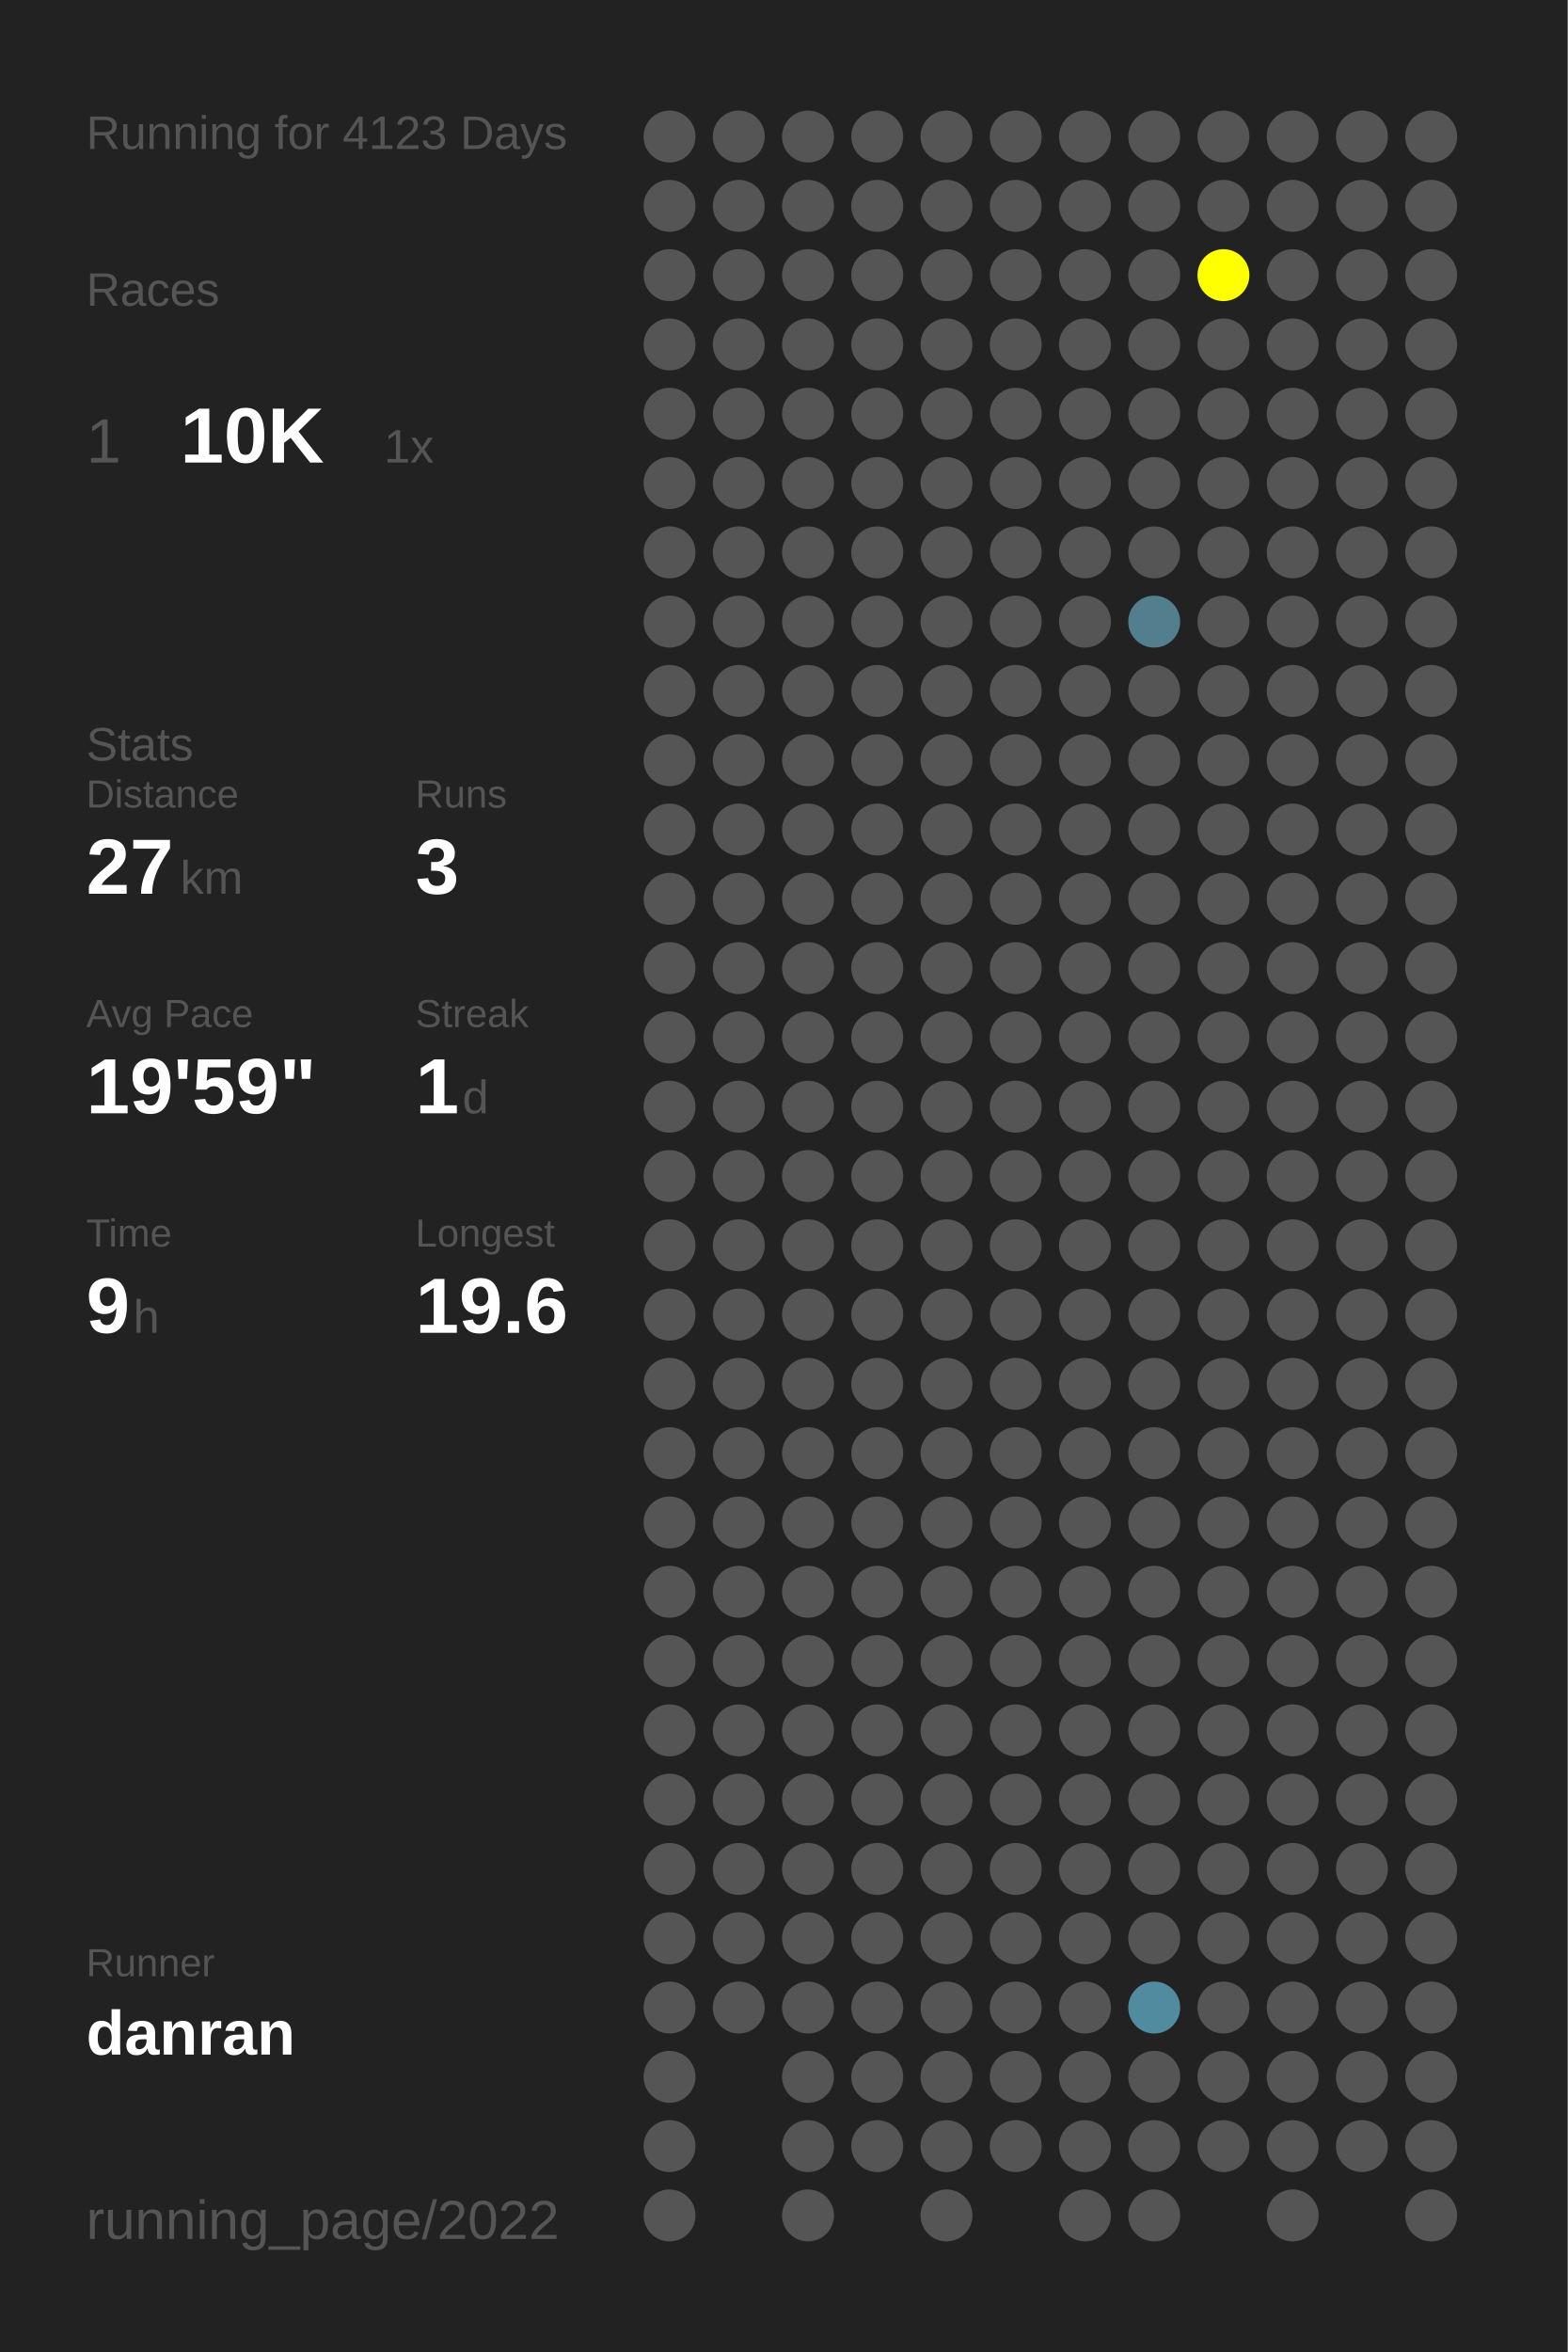
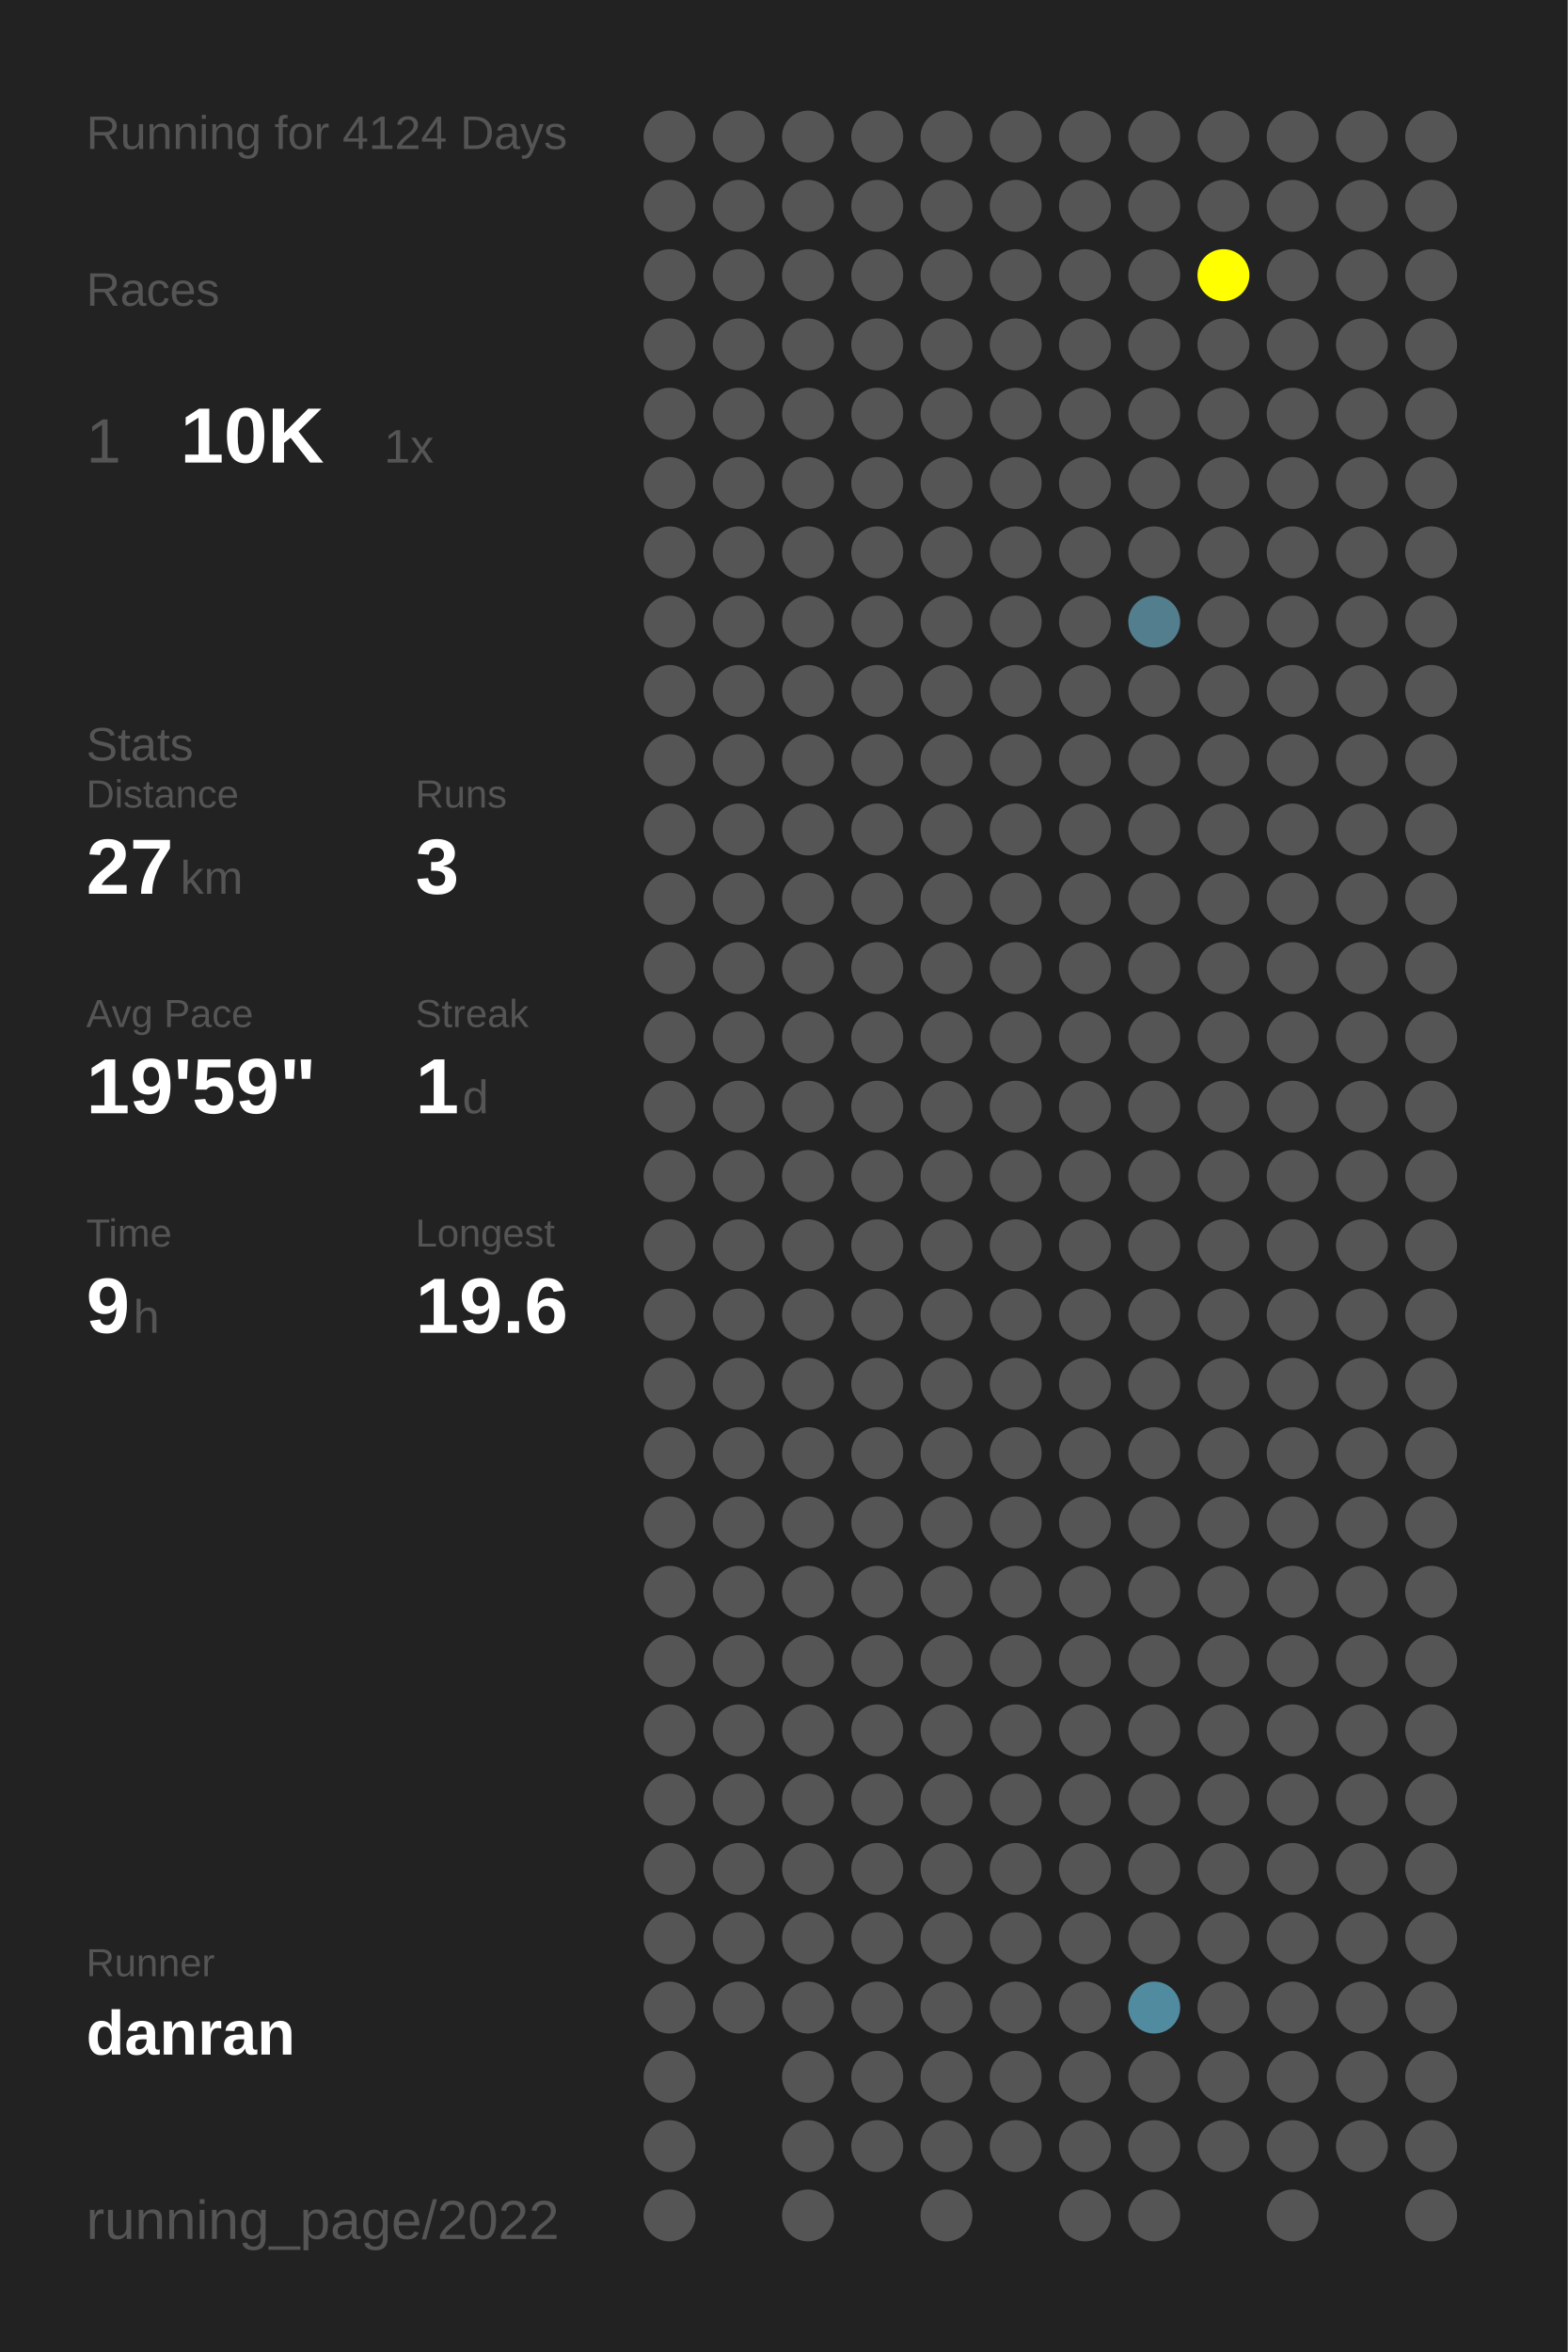
<svg xmlns="http://www.w3.org/2000/svg" baseProfile="full" height="300mm" version="1.1" viewBox="0,0,200,300" width="200mm">
  <defs />
  <rect fill="#222222" height="300" width="200" x="0" y="0" />
-   <text fill="#555555" style="font-size:6px; font-family:Arial;" x="11" y="19">Running for 4123 Days</text>
+   <text fill="#555555" style="font-size:6px; font-family:Arial;" x="11" y="19">Running for 4124 Days</text>
  <text fill="#555555" style="font-size:6px; font-family:Arial;" x="11" y="39">Races</text>
  <text fill="#555555" style="font-size:8px; font-family:Arial;" x="11" y="59">1</text>
  <text fill="#FFFFFF" style="font-size:10px; font-family:Arial; font-weight:bold;" x="23" y="59">10K</text>
  <text fill="#555555" style="font-size:6px; font-family:Arial;" x="49" y="59">1x</text>
  <text fill="#555555" style="font-size:6px; font-family:Arial;" x="11" y="97">Stats</text>
  <text fill="#555555" style="font-size:5px; font-family:Arial;" x="11" y="103">Distance</text>
  <text fill="#FFFFFF" style="font-size:10px; font-family:Arial; font-weight:bold;" x="11" y="114">27</text>
  <text fill="#555555" style="font-size:6px; font-family:Arial;" x="23" y="114">km</text>
  <text fill="#555555" style="font-size:5px; font-family:Arial;" x="53" y="103">Runs</text>
  <text fill="#FFFFFF" style="font-size:10px; font-family:Arial; font-weight:bold;" x="53" y="114">3</text>
  <text fill="#555555" style="font-size:5px; font-family:Arial;" x="11" y="131">Avg Pace</text>
  <text fill="#FFFFFF" style="font-size:10px; font-family:Arial; font-weight:bold;" x="11" y="142">19'59"</text>
  <text fill="#555555" style="font-size:5px; font-family:Arial;" x="53" y="131">Streak</text>
  <text fill="#FFFFFF" style="font-size:10px; font-family:Arial; font-weight:bold;" x="53" y="142">1</text>
  <text fill="#555555" style="font-size:6px; font-family:Arial;" x="59" y="142">d</text>
  <text fill="#555555" style="font-size:5px; font-family:Arial;" x="11" y="159">Time</text>
  <text fill="#FFFFFF" style="font-size:10px; font-family:Arial; font-weight:bold;" x="11" y="170">9</text>
  <text fill="#555555" style="font-size:6px; font-family:Arial;" x="17" y="170">h</text>
  <text fill="#555555" style="font-size:5px; font-family:Arial;" x="53" y="159">Longest</text>
  <text fill="#FFFFFF" style="font-size:10px; font-family:Arial; font-weight:bold;" x="53" y="170">19.6</text>
  <text fill="#555555" style="font-size:5px; font-family:Arial;" x="11" y="252.065">Runner</text>
  <text fill="#FFFFFF" style="font-size:8px; font-family:Arial; font-weight:bold;" x="11" y="262.065">danran</text>
  <text fill="#555555" style="font-size:7px; font-family:Arial;" x="11" y="285.581">running_page/2022</text>
  <circle cx="85.417" cy="17.419" fill="#555555" r="3.312" />
  <circle cx="85.417" cy="26.258" fill="#555555" r="3.312" />
  <circle cx="85.417" cy="35.097" fill="#555555" r="3.312" />
  <circle cx="85.417" cy="43.935" fill="#555555" r="3.312" />
  <circle cx="85.417" cy="52.774" fill="#555555" r="3.312" />
  <circle cx="85.417" cy="61.613" fill="#555555" r="3.312" />
  <circle cx="85.417" cy="70.452" fill="#555555" r="3.312" />
  <circle cx="85.417" cy="79.29" fill="#555555" r="3.312" />
  <circle cx="85.417" cy="88.129" fill="#555555" r="3.312" />
  <circle cx="85.417" cy="96.968" fill="#555555" r="3.312" />
  <circle cx="85.417" cy="105.806" fill="#555555" r="3.312" />
  <circle cx="85.417" cy="114.645" fill="#555555" r="3.312" />
  <circle cx="85.417" cy="123.484" fill="#555555" r="3.312" />
  <circle cx="85.417" cy="132.323" fill="#555555" r="3.312" />
  <circle cx="85.417" cy="141.161" fill="#555555" r="3.312" />
  <circle cx="85.417" cy="150" fill="#555555" r="3.312" />
  <circle cx="85.417" cy="158.839" fill="#555555" r="3.312" />
  <circle cx="85.417" cy="167.677" fill="#555555" r="3.312" />
  <circle cx="85.417" cy="176.516" fill="#555555" r="3.312" />
  <circle cx="85.417" cy="185.355" fill="#555555" r="3.312" />
  <circle cx="85.417" cy="194.194" fill="#555555" r="3.312" />
  <circle cx="85.417" cy="203.032" fill="#555555" r="3.312" />
  <circle cx="85.417" cy="211.871" fill="#555555" r="3.312" />
  <circle cx="85.417" cy="220.71" fill="#555555" r="3.312" />
  <circle cx="85.417" cy="229.548" fill="#555555" r="3.312" />
  <circle cx="85.417" cy="238.387" fill="#555555" r="3.312" />
  <circle cx="85.417" cy="247.226" fill="#555555" r="3.312" />
  <circle cx="85.417" cy="256.065" fill="#555555" r="3.312" />
  <circle cx="85.417" cy="264.903" fill="#555555" r="3.312" />
  <circle cx="85.417" cy="273.742" fill="#555555" r="3.312" />
  <circle cx="85.417" cy="282.581" fill="#555555" r="3.312" />
  <circle cx="94.25" cy="17.419" fill="#555555" r="3.312" />
  <circle cx="94.25" cy="26.258" fill="#555555" r="3.312" />
  <circle cx="94.25" cy="35.097" fill="#555555" r="3.312" />
  <circle cx="94.25" cy="43.935" fill="#555555" r="3.312" />
  <circle cx="94.25" cy="52.774" fill="#555555" r="3.312" />
  <circle cx="94.25" cy="61.613" fill="#555555" r="3.312" />
  <circle cx="94.25" cy="70.452" fill="#555555" r="3.312" />
  <circle cx="94.25" cy="79.29" fill="#555555" r="3.312" />
  <circle cx="94.25" cy="88.129" fill="#555555" r="3.312" />
  <circle cx="94.25" cy="96.968" fill="#555555" r="3.312" />
  <circle cx="94.25" cy="105.806" fill="#555555" r="3.312" />
  <circle cx="94.25" cy="114.645" fill="#555555" r="3.312" />
  <circle cx="94.25" cy="123.484" fill="#555555" r="3.312" />
  <circle cx="94.25" cy="132.323" fill="#555555" r="3.312" />
  <circle cx="94.25" cy="141.161" fill="#555555" r="3.312" />
  <circle cx="94.25" cy="150" fill="#555555" r="3.312" />
  <circle cx="94.25" cy="158.839" fill="#555555" r="3.312" />
  <circle cx="94.25" cy="167.677" fill="#555555" r="3.312" />
  <circle cx="94.25" cy="176.516" fill="#555555" r="3.312" />
  <circle cx="94.25" cy="185.355" fill="#555555" r="3.312" />
  <circle cx="94.25" cy="194.194" fill="#555555" r="3.312" />
  <circle cx="94.25" cy="203.032" fill="#555555" r="3.312" />
  <circle cx="94.25" cy="211.871" fill="#555555" r="3.312" />
  <circle cx="94.25" cy="220.71" fill="#555555" r="3.312" />
  <circle cx="94.25" cy="229.548" fill="#555555" r="3.312" />
  <circle cx="94.25" cy="238.387" fill="#555555" r="3.312" />
  <circle cx="94.25" cy="247.226" fill="#555555" r="3.312" />
  <circle cx="94.25" cy="256.065" fill="#555555" r="3.312" />
  <circle cx="103.083" cy="17.419" fill="#555555" r="3.312" />
  <circle cx="103.083" cy="26.258" fill="#555555" r="3.312" />
  <circle cx="103.083" cy="35.097" fill="#555555" r="3.312" />
  <circle cx="103.083" cy="43.935" fill="#555555" r="3.312" />
  <circle cx="103.083" cy="52.774" fill="#555555" r="3.312" />
  <circle cx="103.083" cy="61.613" fill="#555555" r="3.312" />
  <circle cx="103.083" cy="70.452" fill="#555555" r="3.312" />
  <circle cx="103.083" cy="79.29" fill="#555555" r="3.312" />
  <circle cx="103.083" cy="88.129" fill="#555555" r="3.312" />
  <circle cx="103.083" cy="96.968" fill="#555555" r="3.312" />
  <circle cx="103.083" cy="105.806" fill="#555555" r="3.312" />
  <circle cx="103.083" cy="114.645" fill="#555555" r="3.312" />
  <circle cx="103.083" cy="123.484" fill="#555555" r="3.312" />
  <circle cx="103.083" cy="132.323" fill="#555555" r="3.312" />
  <circle cx="103.083" cy="141.161" fill="#555555" r="3.312" />
  <circle cx="103.083" cy="150" fill="#555555" r="3.312" />
  <circle cx="103.083" cy="158.839" fill="#555555" r="3.312" />
  <circle cx="103.083" cy="167.677" fill="#555555" r="3.312" />
  <circle cx="103.083" cy="176.516" fill="#555555" r="3.312" />
  <circle cx="103.083" cy="185.355" fill="#555555" r="3.312" />
  <circle cx="103.083" cy="194.194" fill="#555555" r="3.312" />
  <circle cx="103.083" cy="203.032" fill="#555555" r="3.312" />
  <circle cx="103.083" cy="211.871" fill="#555555" r="3.312" />
  <circle cx="103.083" cy="220.71" fill="#555555" r="3.312" />
  <circle cx="103.083" cy="229.548" fill="#555555" r="3.312" />
  <circle cx="103.083" cy="238.387" fill="#555555" r="3.312" />
  <circle cx="103.083" cy="247.226" fill="#555555" r="3.312" />
  <circle cx="103.083" cy="256.065" fill="#555555" r="3.312" />
  <circle cx="103.083" cy="264.903" fill="#555555" r="3.312" />
  <circle cx="103.083" cy="273.742" fill="#555555" r="3.312" />
  <circle cx="103.083" cy="282.581" fill="#555555" r="3.312" />
  <circle cx="111.917" cy="17.419" fill="#555555" r="3.312" />
  <circle cx="111.917" cy="26.258" fill="#555555" r="3.312" />
  <circle cx="111.917" cy="35.097" fill="#555555" r="3.312" />
  <circle cx="111.917" cy="43.935" fill="#555555" r="3.312" />
  <circle cx="111.917" cy="52.774" fill="#555555" r="3.312" />
  <circle cx="111.917" cy="61.613" fill="#555555" r="3.312" />
  <circle cx="111.917" cy="70.452" fill="#555555" r="3.312" />
  <circle cx="111.917" cy="79.29" fill="#555555" r="3.312" />
  <circle cx="111.917" cy="88.129" fill="#555555" r="3.312" />
  <circle cx="111.917" cy="96.968" fill="#555555" r="3.312" />
  <circle cx="111.917" cy="105.806" fill="#555555" r="3.312" />
  <circle cx="111.917" cy="114.645" fill="#555555" r="3.312" />
  <circle cx="111.917" cy="123.484" fill="#555555" r="3.312" />
  <circle cx="111.917" cy="132.323" fill="#555555" r="3.312" />
  <circle cx="111.917" cy="141.161" fill="#555555" r="3.312" />
  <circle cx="111.917" cy="150" fill="#555555" r="3.312" />
  <circle cx="111.917" cy="158.839" fill="#555555" r="3.312" />
  <circle cx="111.917" cy="167.677" fill="#555555" r="3.312" />
  <circle cx="111.917" cy="176.516" fill="#555555" r="3.312" />
  <circle cx="111.917" cy="185.355" fill="#555555" r="3.312" />
  <circle cx="111.917" cy="194.194" fill="#555555" r="3.312" />
  <circle cx="111.917" cy="203.032" fill="#555555" r="3.312" />
  <circle cx="111.917" cy="211.871" fill="#555555" r="3.312" />
  <circle cx="111.917" cy="220.71" fill="#555555" r="3.312" />
  <circle cx="111.917" cy="229.548" fill="#555555" r="3.312" />
  <circle cx="111.917" cy="238.387" fill="#555555" r="3.312" />
  <circle cx="111.917" cy="247.226" fill="#555555" r="3.312" />
  <circle cx="111.917" cy="256.065" fill="#555555" r="3.312" />
  <circle cx="111.917" cy="264.903" fill="#555555" r="3.312" />
  <circle cx="111.917" cy="273.742" fill="#555555" r="3.312" />
  <circle cx="120.75" cy="17.419" fill="#555555" r="3.312" />
  <circle cx="120.75" cy="26.258" fill="#555555" r="3.312" />
  <circle cx="120.75" cy="35.097" fill="#555555" r="3.312" />
  <circle cx="120.75" cy="43.935" fill="#555555" r="3.312" />
  <circle cx="120.75" cy="52.774" fill="#555555" r="3.312" />
  <circle cx="120.75" cy="61.613" fill="#555555" r="3.312" />
  <circle cx="120.75" cy="70.452" fill="#555555" r="3.312" />
  <circle cx="120.75" cy="79.29" fill="#555555" r="3.312" />
  <circle cx="120.75" cy="88.129" fill="#555555" r="3.312" />
  <circle cx="120.75" cy="96.968" fill="#555555" r="3.312" />
  <circle cx="120.75" cy="105.806" fill="#555555" r="3.312" />
  <circle cx="120.75" cy="114.645" fill="#555555" r="3.312" />
  <circle cx="120.75" cy="123.484" fill="#555555" r="3.312" />
  <circle cx="120.75" cy="132.323" fill="#555555" r="3.312" />
  <circle cx="120.75" cy="141.161" fill="#555555" r="3.312" />
  <circle cx="120.75" cy="150" fill="#555555" r="3.312" />
  <circle cx="120.75" cy="158.839" fill="#555555" r="3.312" />
  <circle cx="120.75" cy="167.677" fill="#555555" r="3.312" />
  <circle cx="120.75" cy="176.516" fill="#555555" r="3.312" />
  <circle cx="120.75" cy="185.355" fill="#555555" r="3.312" />
  <circle cx="120.75" cy="194.194" fill="#555555" r="3.312" />
  <circle cx="120.75" cy="203.032" fill="#555555" r="3.312" />
  <circle cx="120.75" cy="211.871" fill="#555555" r="3.312" />
  <circle cx="120.75" cy="220.71" fill="#555555" r="3.312" />
  <circle cx="120.75" cy="229.548" fill="#555555" r="3.312" />
  <circle cx="120.75" cy="238.387" fill="#555555" r="3.312" />
  <circle cx="120.75" cy="247.226" fill="#555555" r="3.312" />
  <circle cx="120.75" cy="256.065" fill="#555555" r="3.312" />
  <circle cx="120.75" cy="264.903" fill="#555555" r="3.312" />
  <circle cx="120.75" cy="273.742" fill="#555555" r="3.312" />
  <circle cx="120.75" cy="282.581" fill="#555555" r="3.312" />
  <circle cx="129.583" cy="17.419" fill="#555555" r="3.312" />
  <circle cx="129.583" cy="26.258" fill="#555555" r="3.312" />
  <circle cx="129.583" cy="35.097" fill="#555555" r="3.312" />
  <circle cx="129.583" cy="43.935" fill="#555555" r="3.312" />
  <circle cx="129.583" cy="52.774" fill="#555555" r="3.312" />
  <circle cx="129.583" cy="61.613" fill="#555555" r="3.312" />
  <circle cx="129.583" cy="70.452" fill="#555555" r="3.312" />
  <circle cx="129.583" cy="79.29" fill="#555555" r="3.312" />
  <circle cx="129.583" cy="88.129" fill="#555555" r="3.312" />
  <circle cx="129.583" cy="96.968" fill="#555555" r="3.312" />
  <circle cx="129.583" cy="105.806" fill="#555555" r="3.312" />
  <circle cx="129.583" cy="114.645" fill="#555555" r="3.312" />
  <circle cx="129.583" cy="123.484" fill="#555555" r="3.312" />
  <circle cx="129.583" cy="132.323" fill="#555555" r="3.312" />
  <circle cx="129.583" cy="141.161" fill="#555555" r="3.312" />
  <circle cx="129.583" cy="150" fill="#555555" r="3.312" />
  <circle cx="129.583" cy="158.839" fill="#555555" r="3.312" />
  <circle cx="129.583" cy="167.677" fill="#555555" r="3.312" />
  <circle cx="129.583" cy="176.516" fill="#555555" r="3.312" />
  <circle cx="129.583" cy="185.355" fill="#555555" r="3.312" />
  <circle cx="129.583" cy="194.194" fill="#555555" r="3.312" />
  <circle cx="129.583" cy="203.032" fill="#555555" r="3.312" />
  <circle cx="129.583" cy="211.871" fill="#555555" r="3.312" />
  <circle cx="129.583" cy="220.71" fill="#555555" r="3.312" />
  <circle cx="129.583" cy="229.548" fill="#555555" r="3.312" />
  <circle cx="129.583" cy="238.387" fill="#555555" r="3.312" />
  <circle cx="129.583" cy="247.226" fill="#555555" r="3.312" />
  <circle cx="129.583" cy="256.065" fill="#555555" r="3.312" />
  <circle cx="129.583" cy="264.903" fill="#555555" r="3.312" />
  <circle cx="129.583" cy="273.742" fill="#555555" r="3.312" />
  <circle cx="138.417" cy="17.419" fill="#555555" r="3.312" />
  <circle cx="138.417" cy="26.258" fill="#555555" r="3.312" />
  <circle cx="138.417" cy="35.097" fill="#555555" r="3.312" />
  <circle cx="138.417" cy="43.935" fill="#555555" r="3.312" />
  <circle cx="138.417" cy="52.774" fill="#555555" r="3.312" />
  <circle cx="138.417" cy="61.613" fill="#555555" r="3.312" />
  <circle cx="138.417" cy="70.452" fill="#555555" r="3.312" />
  <circle cx="138.417" cy="79.29" fill="#555555" r="3.312" />
  <circle cx="138.417" cy="88.129" fill="#555555" r="3.312" />
  <circle cx="138.417" cy="96.968" fill="#555555" r="3.312" />
  <circle cx="138.417" cy="105.806" fill="#555555" r="3.312" />
  <circle cx="138.417" cy="114.645" fill="#555555" r="3.312" />
  <circle cx="138.417" cy="123.484" fill="#555555" r="3.312" />
  <circle cx="138.417" cy="132.323" fill="#555555" r="3.312" />
  <circle cx="138.417" cy="141.161" fill="#555555" r="3.312" />
  <circle cx="138.417" cy="150" fill="#555555" r="3.312" />
  <circle cx="138.417" cy="158.839" fill="#555555" r="3.312" />
  <circle cx="138.417" cy="167.677" fill="#555555" r="3.312" />
  <circle cx="138.417" cy="176.516" fill="#555555" r="3.312" />
  <circle cx="138.417" cy="185.355" fill="#555555" r="3.312" />
  <circle cx="138.417" cy="194.194" fill="#555555" r="3.312" />
  <circle cx="138.417" cy="203.032" fill="#555555" r="3.312" />
  <circle cx="138.417" cy="211.871" fill="#555555" r="3.312" />
  <circle cx="138.417" cy="220.71" fill="#555555" r="3.312" />
  <circle cx="138.417" cy="229.548" fill="#555555" r="3.312" />
  <circle cx="138.417" cy="238.387" fill="#555555" r="3.312" />
  <circle cx="138.417" cy="247.226" fill="#555555" r="3.312" />
  <circle cx="138.417" cy="256.065" fill="#555555" r="3.312" />
  <circle cx="138.417" cy="264.903" fill="#555555" r="3.312" />
  <circle cx="138.417" cy="273.742" fill="#555555" r="3.312" />
  <circle cx="138.417" cy="282.581" fill="#555555" r="3.312" />
  <circle cx="147.25" cy="17.419" fill="#555555" r="3.312" />
  <circle cx="147.25" cy="26.258" fill="#555555" r="3.312" />
  <circle cx="147.25" cy="35.097" fill="#555555" r="3.312" />
  <circle cx="147.25" cy="43.935" fill="#555555" r="3.312" />
  <circle cx="147.25" cy="52.774" fill="#555555" r="3.312" />
  <circle cx="147.25" cy="61.613" fill="#555555" r="3.312" />
  <circle cx="147.25" cy="70.452" fill="#555555" r="3.312" />
  <circle cx="147.25" cy="79.29" fill="#527e8d" r="3.312" />
  <circle cx="147.25" cy="88.129" fill="#555555" r="3.312" />
  <circle cx="147.25" cy="96.968" fill="#555555" r="3.312" />
  <circle cx="147.25" cy="105.806" fill="#555555" r="3.312" />
  <circle cx="147.25" cy="114.645" fill="#555555" r="3.312" />
  <circle cx="147.25" cy="123.484" fill="#555555" r="3.312" />
  <circle cx="147.25" cy="132.323" fill="#555555" r="3.312" />
  <circle cx="147.25" cy="141.161" fill="#555555" r="3.312" />
  <circle cx="147.25" cy="150" fill="#555555" r="3.312" />
  <circle cx="147.25" cy="158.839" fill="#555555" r="3.312" />
  <circle cx="147.25" cy="167.677" fill="#555555" r="3.312" />
  <circle cx="147.25" cy="176.516" fill="#555555" r="3.312" />
  <circle cx="147.25" cy="185.355" fill="#555555" r="3.312" />
  <circle cx="147.25" cy="194.194" fill="#555555" r="3.312" />
  <circle cx="147.25" cy="203.032" fill="#555555" r="3.312" />
  <circle cx="147.25" cy="211.871" fill="#555555" r="3.312" />
  <circle cx="147.25" cy="220.71" fill="#555555" r="3.312" />
  <circle cx="147.25" cy="229.548" fill="#555555" r="3.312" />
  <circle cx="147.25" cy="238.387" fill="#555555" r="3.312" />
  <circle cx="147.25" cy="247.226" fill="#555555" r="3.312" />
  <circle cx="147.25" cy="256.065" fill="#518b9f" r="3.312" />
  <circle cx="147.25" cy="264.903" fill="#555555" r="3.312" />
  <circle cx="147.25" cy="273.742" fill="#555555" r="3.312" />
  <circle cx="147.25" cy="282.581" fill="#555555" r="3.312" />
  <circle cx="156.083" cy="17.419" fill="#555555" r="3.312" />
  <circle cx="156.083" cy="26.258" fill="#555555" r="3.312" />
  <circle cx="156.083" cy="35.097" fill="#FFFF00" r="3.312" />
  <circle cx="156.083" cy="43.935" fill="#555555" r="3.312" />
  <circle cx="156.083" cy="52.774" fill="#555555" r="3.312" />
  <circle cx="156.083" cy="61.613" fill="#555555" r="3.312" />
  <circle cx="156.083" cy="70.452" fill="#555555" r="3.312" />
  <circle cx="156.083" cy="79.29" fill="#555555" r="3.312" />
  <circle cx="156.083" cy="88.129" fill="#555555" r="3.312" />
  <circle cx="156.083" cy="96.968" fill="#555555" r="3.312" />
  <circle cx="156.083" cy="105.806" fill="#555555" r="3.312" />
  <circle cx="156.083" cy="114.645" fill="#555555" r="3.312" />
  <circle cx="156.083" cy="123.484" fill="#555555" r="3.312" />
  <circle cx="156.083" cy="132.323" fill="#555555" r="3.312" />
  <circle cx="156.083" cy="141.161" fill="#555555" r="3.312" />
  <circle cx="156.083" cy="150" fill="#555555" r="3.312" />
  <circle cx="156.083" cy="158.839" fill="#555555" r="3.312" />
  <circle cx="156.083" cy="167.677" fill="#555555" r="3.312" />
  <circle cx="156.083" cy="176.516" fill="#555555" r="3.312" />
  <circle cx="156.083" cy="185.355" fill="#555555" r="3.312" />
  <circle cx="156.083" cy="194.194" fill="#555555" r="3.312" />
  <circle cx="156.083" cy="203.032" fill="#555555" r="3.312" />
  <circle cx="156.083" cy="211.871" fill="#555555" r="3.312" />
  <circle cx="156.083" cy="220.71" fill="#555555" r="3.312" />
  <circle cx="156.083" cy="229.548" fill="#555555" r="3.312" />
  <circle cx="156.083" cy="238.387" fill="#555555" r="3.312" />
  <circle cx="156.083" cy="247.226" fill="#555555" r="3.312" />
  <circle cx="156.083" cy="256.065" fill="#555555" r="3.312" />
  <circle cx="156.083" cy="264.903" fill="#555555" r="3.312" />
  <circle cx="156.083" cy="273.742" fill="#555555" r="3.312" />
  <circle cx="164.917" cy="17.419" fill="#555555" r="3.312" />
  <circle cx="164.917" cy="26.258" fill="#555555" r="3.312" />
  <circle cx="164.917" cy="35.097" fill="#555555" r="3.312" />
  <circle cx="164.917" cy="43.935" fill="#555555" r="3.312" />
  <circle cx="164.917" cy="52.774" fill="#555555" r="3.312" />
  <circle cx="164.917" cy="61.613" fill="#555555" r="3.312" />
  <circle cx="164.917" cy="70.452" fill="#555555" r="3.312" />
  <circle cx="164.917" cy="79.29" fill="#555555" r="3.312" />
  <circle cx="164.917" cy="88.129" fill="#555555" r="3.312" />
  <circle cx="164.917" cy="96.968" fill="#555555" r="3.312" />
  <circle cx="164.917" cy="105.806" fill="#555555" r="3.312" />
  <circle cx="164.917" cy="114.645" fill="#555555" r="3.312" />
  <circle cx="164.917" cy="123.484" fill="#555555" r="3.312" />
  <circle cx="164.917" cy="132.323" fill="#555555" r="3.312" />
  <circle cx="164.917" cy="141.161" fill="#555555" r="3.312" />
  <circle cx="164.917" cy="150" fill="#555555" r="3.312" />
  <circle cx="164.917" cy="158.839" fill="#555555" r="3.312" />
  <circle cx="164.917" cy="167.677" fill="#555555" r="3.312" />
  <circle cx="164.917" cy="176.516" fill="#555555" r="3.312" />
  <circle cx="164.917" cy="185.355" fill="#555555" r="3.312" />
  <circle cx="164.917" cy="194.194" fill="#555555" r="3.312" />
  <circle cx="164.917" cy="203.032" fill="#555555" r="3.312" />
  <circle cx="164.917" cy="211.871" fill="#555555" r="3.312" />
  <circle cx="164.917" cy="220.71" fill="#555555" r="3.312" />
  <circle cx="164.917" cy="229.548" fill="#555555" r="3.312" />
  <circle cx="164.917" cy="238.387" fill="#555555" r="3.312" />
  <circle cx="164.917" cy="247.226" fill="#555555" r="3.312" />
  <circle cx="164.917" cy="256.065" fill="#555555" r="3.312" />
  <circle cx="164.917" cy="264.903" fill="#555555" r="3.312" />
  <circle cx="164.917" cy="273.742" fill="#555555" r="3.312" />
  <circle cx="164.917" cy="282.581" fill="#555555" r="3.312" />
  <circle cx="173.75" cy="17.419" fill="#555555" r="3.312" />
  <circle cx="173.75" cy="26.258" fill="#555555" r="3.312" />
  <circle cx="173.75" cy="35.097" fill="#555555" r="3.312" />
  <circle cx="173.75" cy="43.935" fill="#555555" r="3.312" />
  <circle cx="173.75" cy="52.774" fill="#555555" r="3.312" />
  <circle cx="173.75" cy="61.613" fill="#555555" r="3.312" />
  <circle cx="173.75" cy="70.452" fill="#555555" r="3.312" />
  <circle cx="173.75" cy="79.29" fill="#555555" r="3.312" />
  <circle cx="173.75" cy="88.129" fill="#555555" r="3.312" />
  <circle cx="173.75" cy="96.968" fill="#555555" r="3.312" />
  <circle cx="173.75" cy="105.806" fill="#555555" r="3.312" />
  <circle cx="173.75" cy="114.645" fill="#555555" r="3.312" />
  <circle cx="173.75" cy="123.484" fill="#555555" r="3.312" />
  <circle cx="173.75" cy="132.323" fill="#555555" r="3.312" />
  <circle cx="173.75" cy="141.161" fill="#555555" r="3.312" />
  <circle cx="173.75" cy="150" fill="#555555" r="3.312" />
  <circle cx="173.75" cy="158.839" fill="#555555" r="3.312" />
  <circle cx="173.75" cy="167.677" fill="#555555" r="3.312" />
  <circle cx="173.75" cy="176.516" fill="#555555" r="3.312" />
  <circle cx="173.75" cy="185.355" fill="#555555" r="3.312" />
  <circle cx="173.75" cy="194.194" fill="#555555" r="3.312" />
  <circle cx="173.75" cy="203.032" fill="#555555" r="3.312" />
  <circle cx="173.75" cy="211.871" fill="#555555" r="3.312" />
  <circle cx="173.75" cy="220.71" fill="#555555" r="3.312" />
  <circle cx="173.75" cy="229.548" fill="#555555" r="3.312" />
  <circle cx="173.75" cy="238.387" fill="#555555" r="3.312" />
  <circle cx="173.75" cy="247.226" fill="#555555" r="3.312" />
  <circle cx="173.75" cy="256.065" fill="#555555" r="3.312" />
  <circle cx="173.75" cy="264.903" fill="#555555" r="3.312" />
  <circle cx="173.75" cy="273.742" fill="#555555" r="3.312" />
  <circle cx="182.583" cy="17.419" fill="#555555" r="3.312" />
  <circle cx="182.583" cy="26.258" fill="#555555" r="3.312" />
  <circle cx="182.583" cy="35.097" fill="#555555" r="3.312" />
  <circle cx="182.583" cy="43.935" fill="#555555" r="3.312" />
  <circle cx="182.583" cy="52.774" fill="#555555" r="3.312" />
  <circle cx="182.583" cy="61.613" fill="#555555" r="3.312" />
  <circle cx="182.583" cy="70.452" fill="#555555" r="3.312" />
  <circle cx="182.583" cy="79.29" fill="#555555" r="3.312" />
  <circle cx="182.583" cy="88.129" fill="#555555" r="3.312" />
  <circle cx="182.583" cy="96.968" fill="#555555" r="3.312" />
  <circle cx="182.583" cy="105.806" fill="#555555" r="3.312" />
  <circle cx="182.583" cy="114.645" fill="#555555" r="3.312" />
  <circle cx="182.583" cy="123.484" fill="#555555" r="3.312" />
  <circle cx="182.583" cy="132.323" fill="#555555" r="3.312" />
  <circle cx="182.583" cy="141.161" fill="#555555" r="3.312" />
  <circle cx="182.583" cy="150" fill="#555555" r="3.312" />
  <circle cx="182.583" cy="158.839" fill="#555555" r="3.312" />
  <circle cx="182.583" cy="167.677" fill="#555555" r="3.312" />
  <circle cx="182.583" cy="176.516" fill="#555555" r="3.312" />
  <circle cx="182.583" cy="185.355" fill="#555555" r="3.312" />
  <circle cx="182.583" cy="194.194" fill="#555555" r="3.312" />
  <circle cx="182.583" cy="203.032" fill="#555555" r="3.312" />
  <circle cx="182.583" cy="211.871" fill="#555555" r="3.312" />
  <circle cx="182.583" cy="220.71" fill="#555555" r="3.312" />
  <circle cx="182.583" cy="229.548" fill="#555555" r="3.312" />
  <circle cx="182.583" cy="238.387" fill="#555555" r="3.312" />
  <circle cx="182.583" cy="247.226" fill="#555555" r="3.312" />
  <circle cx="182.583" cy="256.065" fill="#555555" r="3.312" />
  <circle cx="182.583" cy="264.903" fill="#555555" r="3.312" />
  <circle cx="182.583" cy="273.742" fill="#555555" r="3.312" />
  <circle cx="182.583" cy="282.581" fill="#555555" r="3.312" />
</svg>
